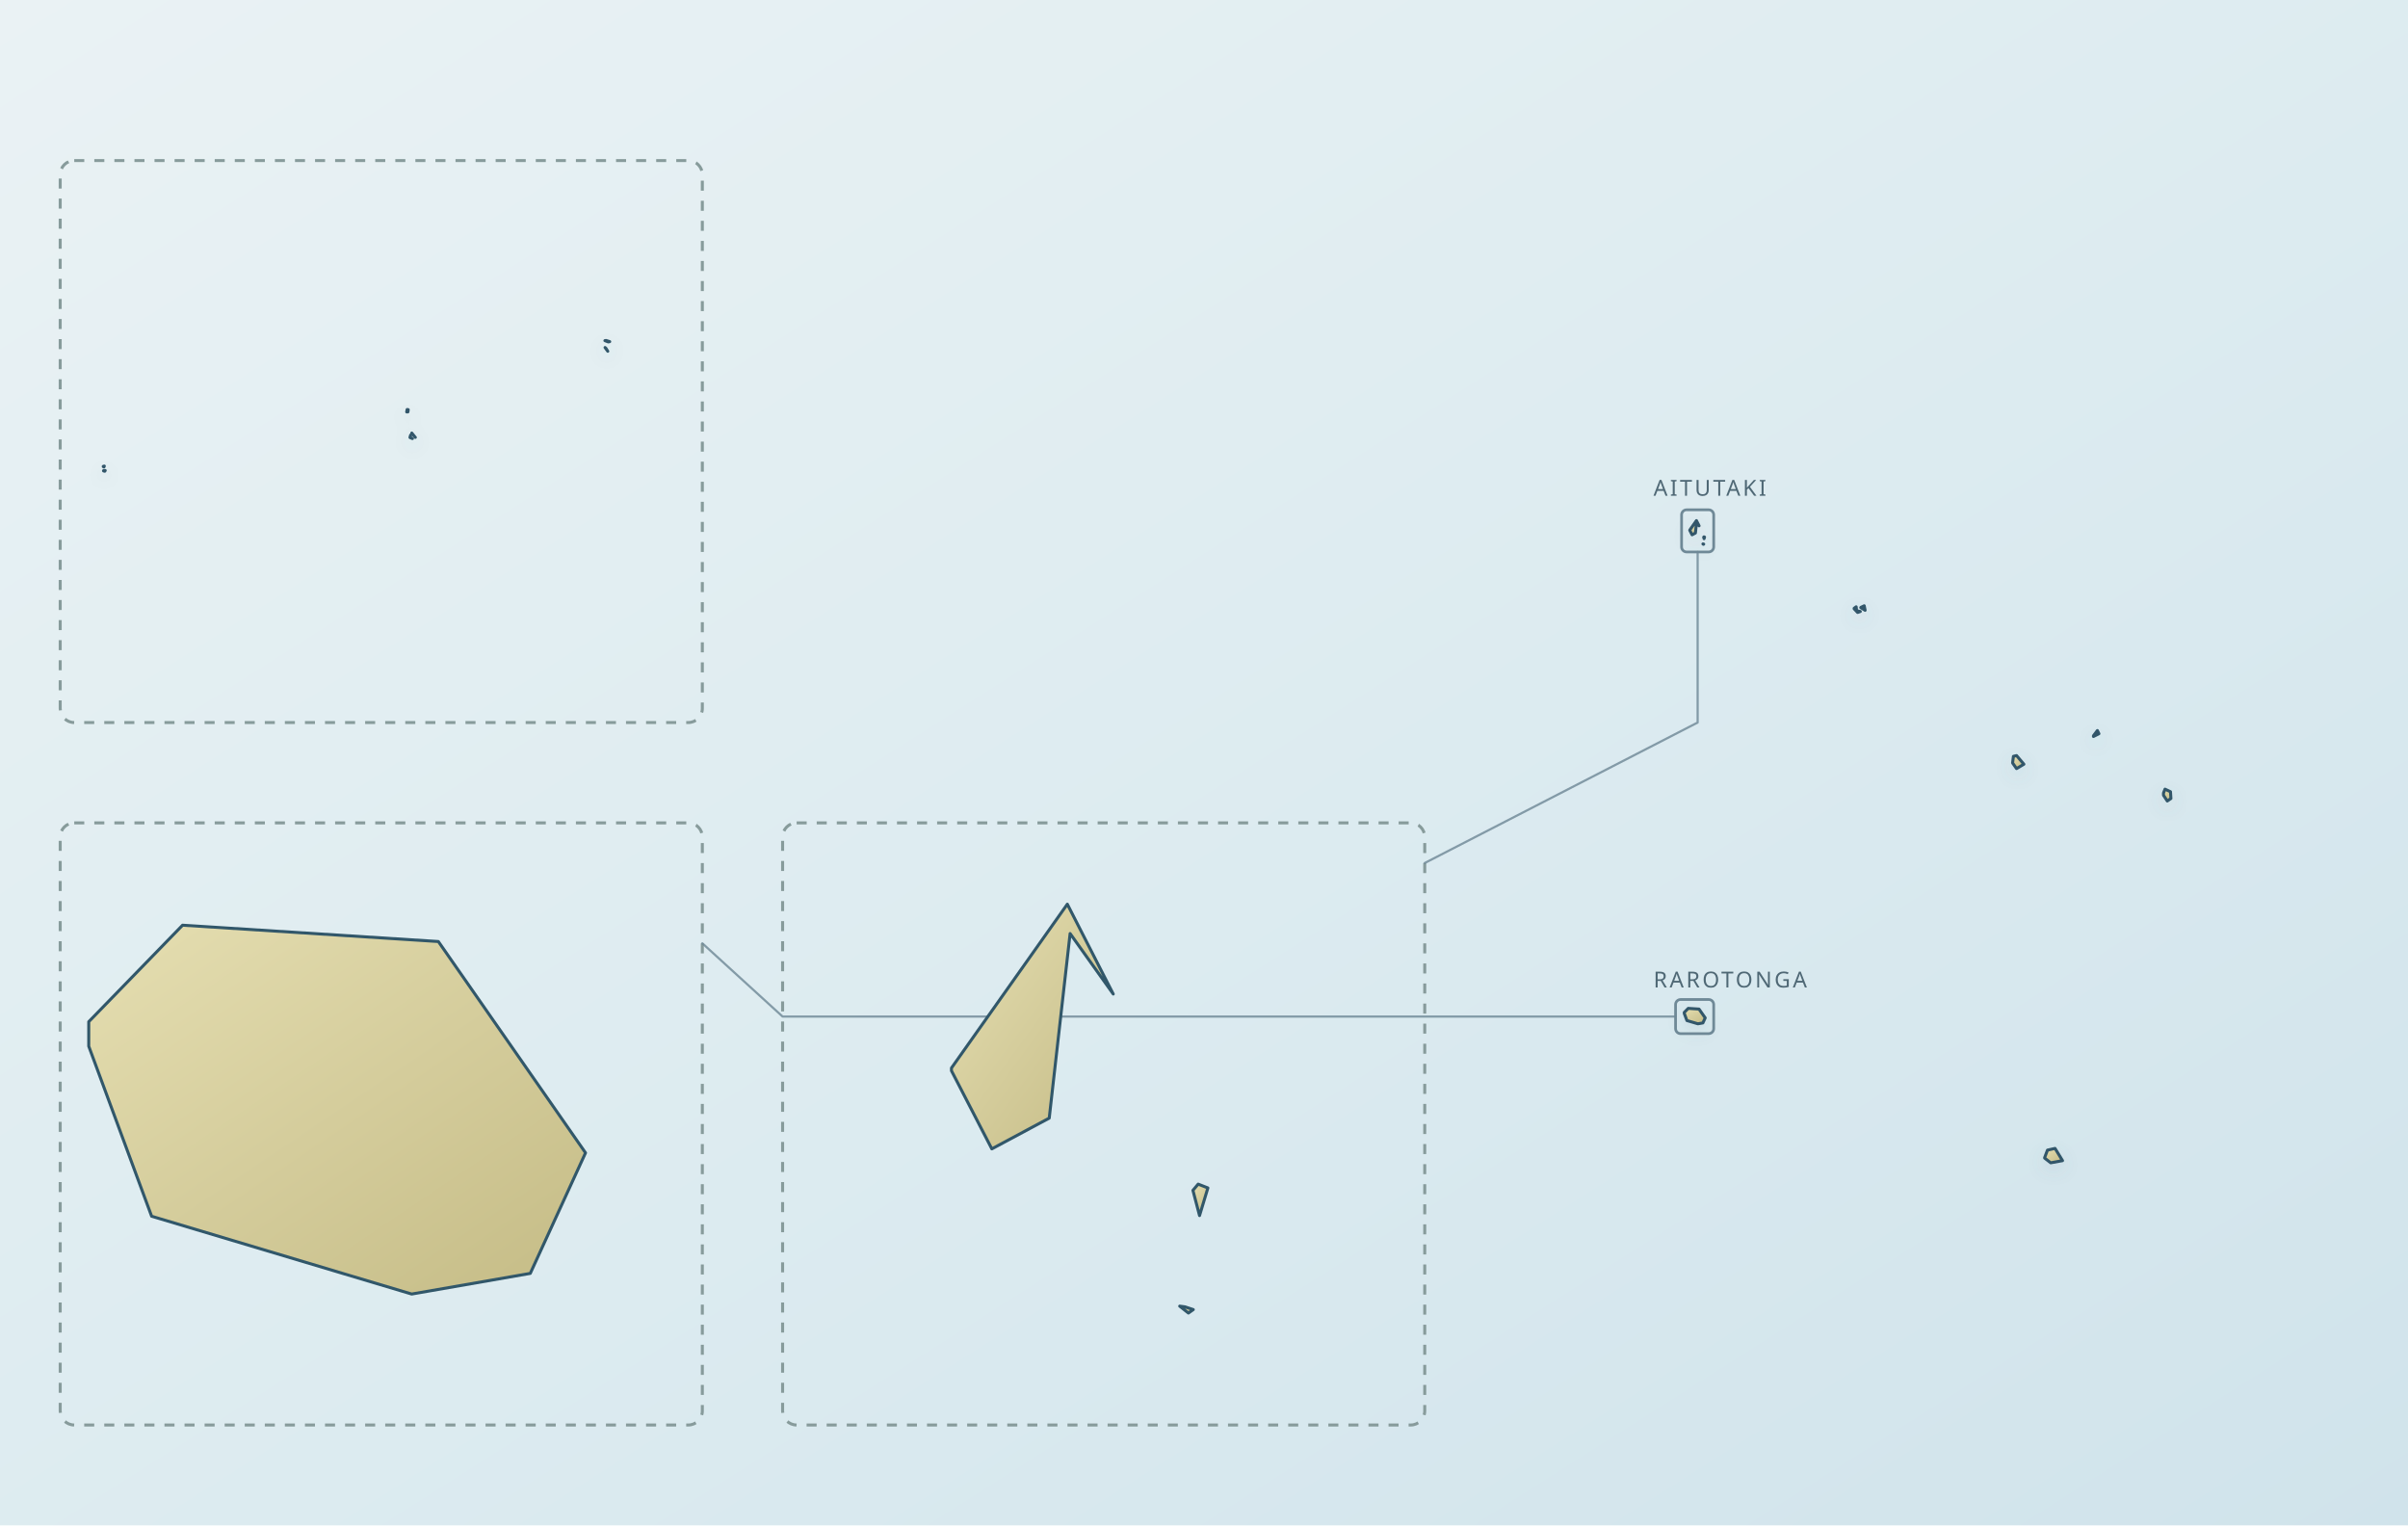
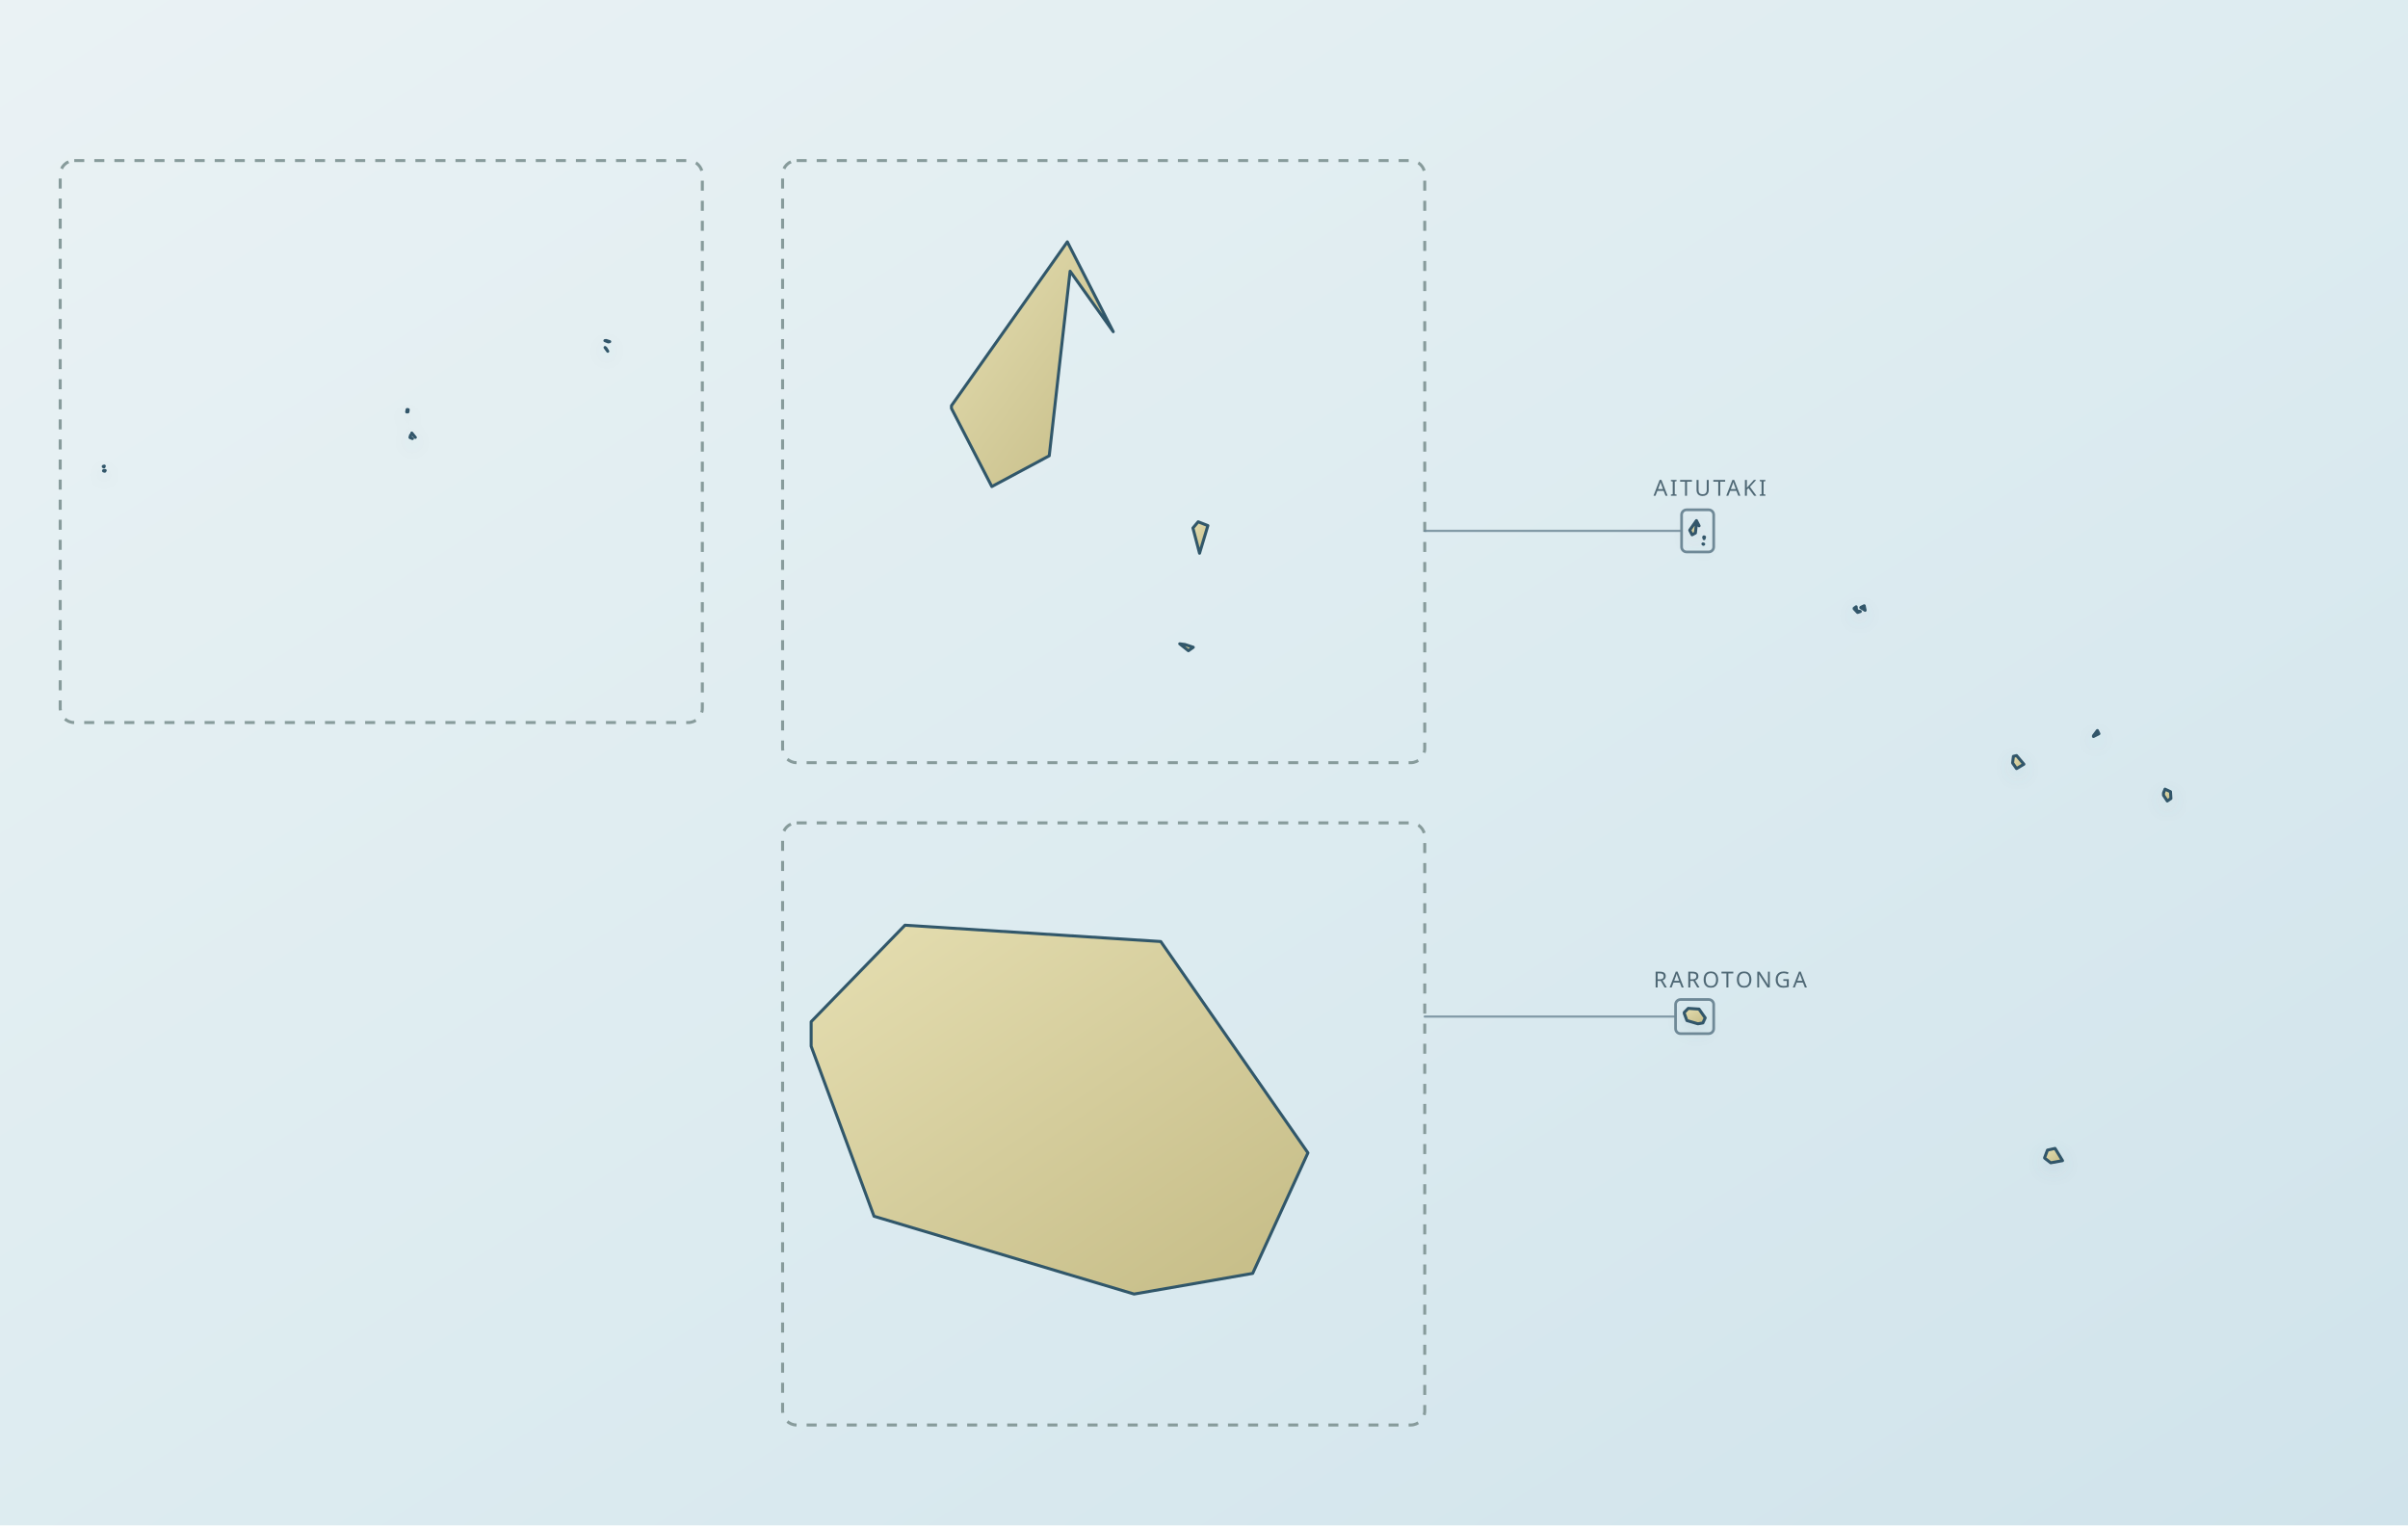
<svg xmlns="http://www.w3.org/2000/svg" viewBox="0 0 1200 760" role="img" aria-label="Map of the Cook Islands with Rarotonga and Aitutaki locator guides to enlarged detail insets" data-map-style="journey-atlas-map-v3-clean-background" data-map-projection="multi-region-local-equirectangular-fit-v1">
  <defs>
    <linearGradient id="sea" x1="0" y1="0" x2="1" y2="1">
      <stop offset="0" stop-color="#eaf2f4" />
      <stop offset=".55" stop-color="#dcebf0" />
      <stop offset="1" stop-color="#d0e3eb" />
    </linearGradient>
    <linearGradient id="land" x1=".12" y1=".08" x2=".88" y2=".92">
      <stop offset="0" stop-color="#e2dbad" />
      <stop offset=".52" stop-color="#d4cc9b" />
      <stop offset="1" stop-color="#c8bf8a" />
    </linearGradient>
    <filter id="shadow" x="-10%" y="-10%" width="120%" height="120%">
      <feGaussianBlur in="SourceAlpha" stdDeviation="4" result="b" />
      <feOffset in="b" dy="3" result="o" />
      <feColorMatrix in="o" type="matrix" values="0 0 0 0 .12 0 0 0 0 .22 0 0 0 0 .28 0 0 0 .14 0" />
      <feBlend in="SourceGraphic" mode="normal" />
    </filter>
  </defs>
  <rect width="1200" height="760" fill="url(#sea)" />
  <g data-map-inset-frame="north">
    <rect x="30" y="80" width="320" height="280" rx="7" fill="none" stroke="#879b9b" stroke-width="1.5" stroke-dasharray="5 5" />
  </g>
  <g data-map-inset-frame="rarotonga" data-inset-purpose="enlargement">
-     <rect x="30" y="410" width="320" height="300" rx="7" fill="none" stroke="#879b9b" stroke-width="1.5" stroke-dasharray="5 5" />
+     <rect x="390" y="410" width="320" height="300" rx="7" fill="none" stroke="#879b9b" stroke-width="1.5" stroke-dasharray="5 5" />
  </g>
  <g data-map-inset-frame="aitutaki" data-inset-purpose="enlargement">
-     <rect x="390" y="410" width="320" height="300" rx="7" fill="none" stroke="#879b9b" stroke-width="1.5" stroke-dasharray="5 5" />
+     <rect x="390" y="80" width="320" height="300" rx="7" fill="none" stroke="#879b9b" stroke-width="1.5" stroke-dasharray="5 5" />
  </g>
  <g id="target-country" filter="url(#shadow)">
    <path d="M202.68,205.25L202.68,205.17L202.89,204.03L203.44,204.12L203.29,205.22L202.68,205.25Z" fill="url(#land)" fill-rule="evenodd" stroke="#31576a" stroke-width="1.5" stroke-linejoin="round" />
    <path d="M206.00,216.81L205.93,216.75L205.20,215.76L206.98,217.93L206.00,216.81Z" fill="url(#land)" fill-rule="evenodd" stroke="#31576a" stroke-width="1.5" stroke-linejoin="round" />
    <path d="M51.59,234.62L51.59,234.51L52.44,234.43L52.19,234.80L51.59,234.62Z" fill="url(#land)" fill-rule="evenodd" stroke="#31576a" stroke-width="1.5" stroke-linejoin="round" />
    <path d="M204.33,218.02L204.33,217.83L204.64,216.76L204.47,218.02L205.53,218.51L204.33,218.02Z" fill="url(#land)" fill-rule="evenodd" stroke="#31576a" stroke-width="1.5" stroke-linejoin="round" />
    <path d="M302.00,169.65L302.08,169.65L303.85,170.21L303.12,170.36L301.45,169.72L302.00,169.65Z" fill="url(#land)" fill-rule="evenodd" stroke="#31576a" stroke-width="1.5" stroke-linejoin="round" />
    <path d="M301.99,173.57L302.00,173.58L302.88,175.02L301.52,173.15L301.99,173.57Z" fill="url(#land)" fill-rule="evenodd" stroke="#31576a" stroke-width="1.5" stroke-linejoin="round" />
    <path d="M51.45,232.45L51.45,232.37L51.98,232.21L51.78,232.71L51.45,232.45Z" fill="url(#land)" fill-rule="evenodd" stroke="#31576a" stroke-width="1.5" stroke-linejoin="round" />
    <path d="M839.34,504.94L839.34,504.43L841.31,502.42L846.68,502.76L849.77,507.16L848.61,509.67L846.12,510.10L840.66,508.48L839.34,504.94Z" fill="url(#land)" fill-rule="evenodd" stroke="#31576a" stroke-width="1.5" stroke-linejoin="round" />
    <path d="M1018.93,577.01L1018.93,576.76L1020.34,573.04L1024.11,572.19L1027.84,578.29L1021.94,579.36L1018.93,577.01Z" fill="url(#land)" fill-rule="evenodd" stroke="#31576a" stroke-width="1.5" stroke-linejoin="round" />
    <path d="M1002.97,380.17L1002.97,380.00L1003.36,376.84L1004.93,376.46L1008.58,380.77L1004.93,382.95L1002.97,380.17Z" fill="url(#land)" fill-rule="evenodd" stroke="#31576a" stroke-width="1.5" stroke-linejoin="round" />
    <path d="M1078.15,396.23L1078.15,395.12L1078.91,393.19L1081.64,394.48L1081.85,397.85L1080.04,399.09L1078.15,396.23Z" fill="url(#land)" fill-rule="evenodd" stroke="#31576a" stroke-width="1.5" stroke-linejoin="round" />
    <path d="M842.07,264.20L842.07,264.12L845.40,259.38L846.72,261.98L845.48,260.23L844.88,265.57L843.23,266.46L842.07,264.20Z" fill="url(#land)" fill-rule="evenodd" stroke="#31576a" stroke-width="1.5" stroke-linejoin="round" />
    <path d="M1043.25,366.94L1043.24,366.60L1045.21,363.99L1045.98,365.57L1043.25,366.94Z" fill="url(#land)" fill-rule="evenodd" stroke="#31576a" stroke-width="1.5" stroke-linejoin="round" />
    <path d="M927.29,302.72L927.41,302.59L929.02,301.82L929.46,304.08L927.29,302.72Z" fill="url(#land)" fill-rule="evenodd" stroke="#31576a" stroke-width="1.5" stroke-linejoin="round" />
    <path d="M924.00,303.32L924.00,303.06L925.00,302.33L925.20,304.26L927.06,304.68L925.73,305.15L924.00,303.32Z" fill="url(#land)" fill-rule="evenodd" stroke="#31576a" stroke-width="1.5" stroke-linejoin="round" />
    <path d="M849.01,267.66L849.16,267.48L849.44,267.59L849.20,268.39Z" fill="url(#land)" fill-rule="evenodd" stroke="#31576a" stroke-width="1.5" stroke-linejoin="round" data-geometry-source="surveyed-shoreline" />
    <path d="M848.63,271.01L848.78,271.03L849.02,271.11L848.88,271.21Z" fill="url(#land)" fill-rule="evenodd" stroke="#31576a" stroke-width="1.5" stroke-linejoin="round" data-geometry-source="surveyed-shoreline" />
  </g>
  <g aria-hidden="true" fill="none" stroke="#6f8997" stroke-linejoin="round" stroke-linecap="round">
    <rect x="835" y="498" width="19" height="17" rx="2.5" stroke-width="1.35" />
-     <path d="M835,506.5 L 390,506.5 L 350,470" stroke-width="1.1" opacity=".82" />
+     <path d="M835,506.5 L 710,506.5" stroke-width="1.1" opacity=".82" />
    <rect x="838" y="254" width="16" height="21" rx="2.5" stroke-width="1.35" />
-     <path d="M846,275 L 846,360 L 710,430" stroke-width="1.1" opacity=".82" />
+     <path d="M838,264.5 L 710,264.5" stroke-width="1.1" opacity=".82" />
  </g>
  <text x="824" y="492" font-family="system-ui, sans-serif" font-size="11" letter-spacing="1.2" fill="#4f6875">RAROTONGA</text>
  <text x="824" y="247" font-family="system-ui, sans-serif" font-size="11" letter-spacing="1.2" fill="#4f6875">AITUTAKI</text>
-   <g id="rarotonga-detail">
+   <g id="rarotonga-detail" transform="translate(360 0)">
    <path d="M44.224,521.274L44.224,509.070L90.985,460.972L218.448,469.108L291.793,574.398L264.259,634.461L205.156,644.751L75.556,605.985L44.224,521.274Z" fill="url(#land)" fill-rule="evenodd" stroke="#31576a" stroke-width="1.5" stroke-linejoin="round" />
  </g>
-   <g id="aitutaki-detail">
+   <g id="aitutaki-detail" transform="translate(0 -330)">
    <path d="M474.150,533.500L474.150,532.123L531.890,450.497L554.778,495.271L533.277,465.134L522.874,557.092L494.264,572.419L474.150,533.500Z" fill="url(#land)" fill-rule="evenodd" stroke="#31576a" stroke-width="1.5" stroke-linejoin="round" />
    <path d="M594.485,593.084L597.086,589.984L601.941,591.878L597.779,605.655Z" fill="url(#land)" fill-rule="evenodd" stroke="#31576a" stroke-width="1.5" stroke-linejoin="round" data-geometry-source="surveyed-shoreline" />
    <path d="M587.896,650.773L590.497,651.117L594.658,652.495L592.231,654.217Z" fill="url(#land)" fill-rule="evenodd" stroke="#31576a" stroke-width="1.5" stroke-linejoin="round" data-geometry-source="surveyed-shoreline" />
  </g>
</svg>
